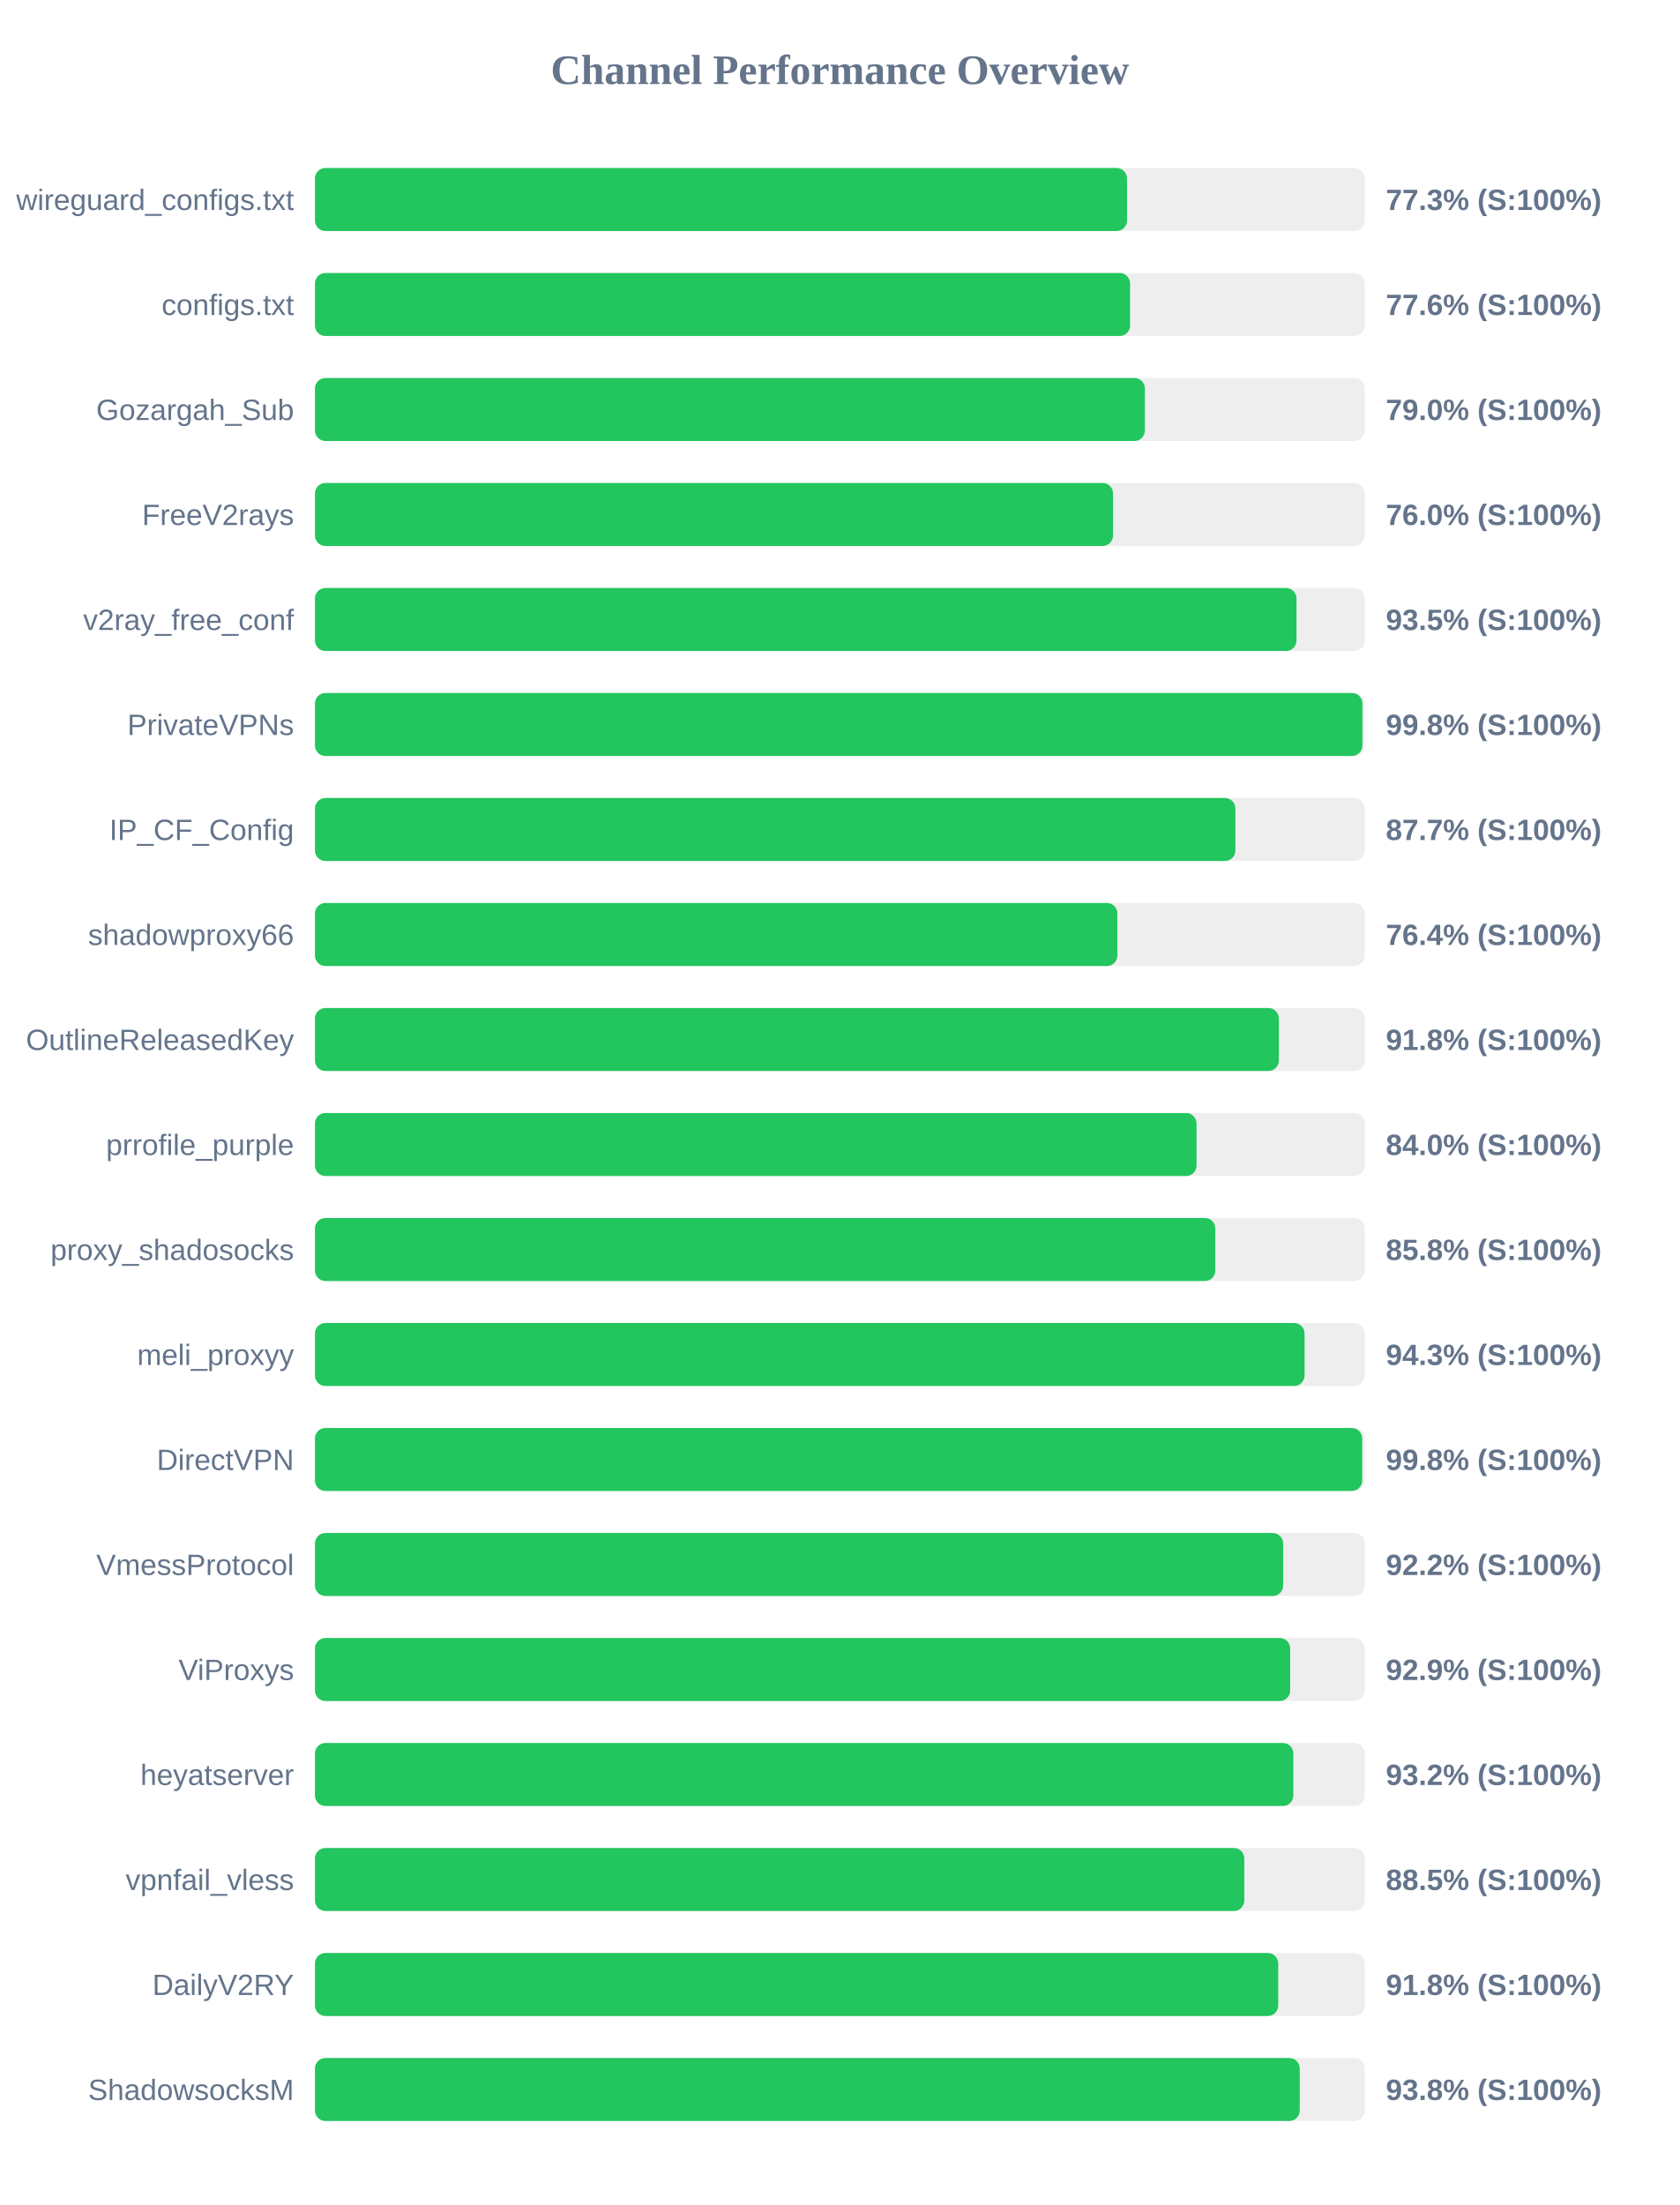
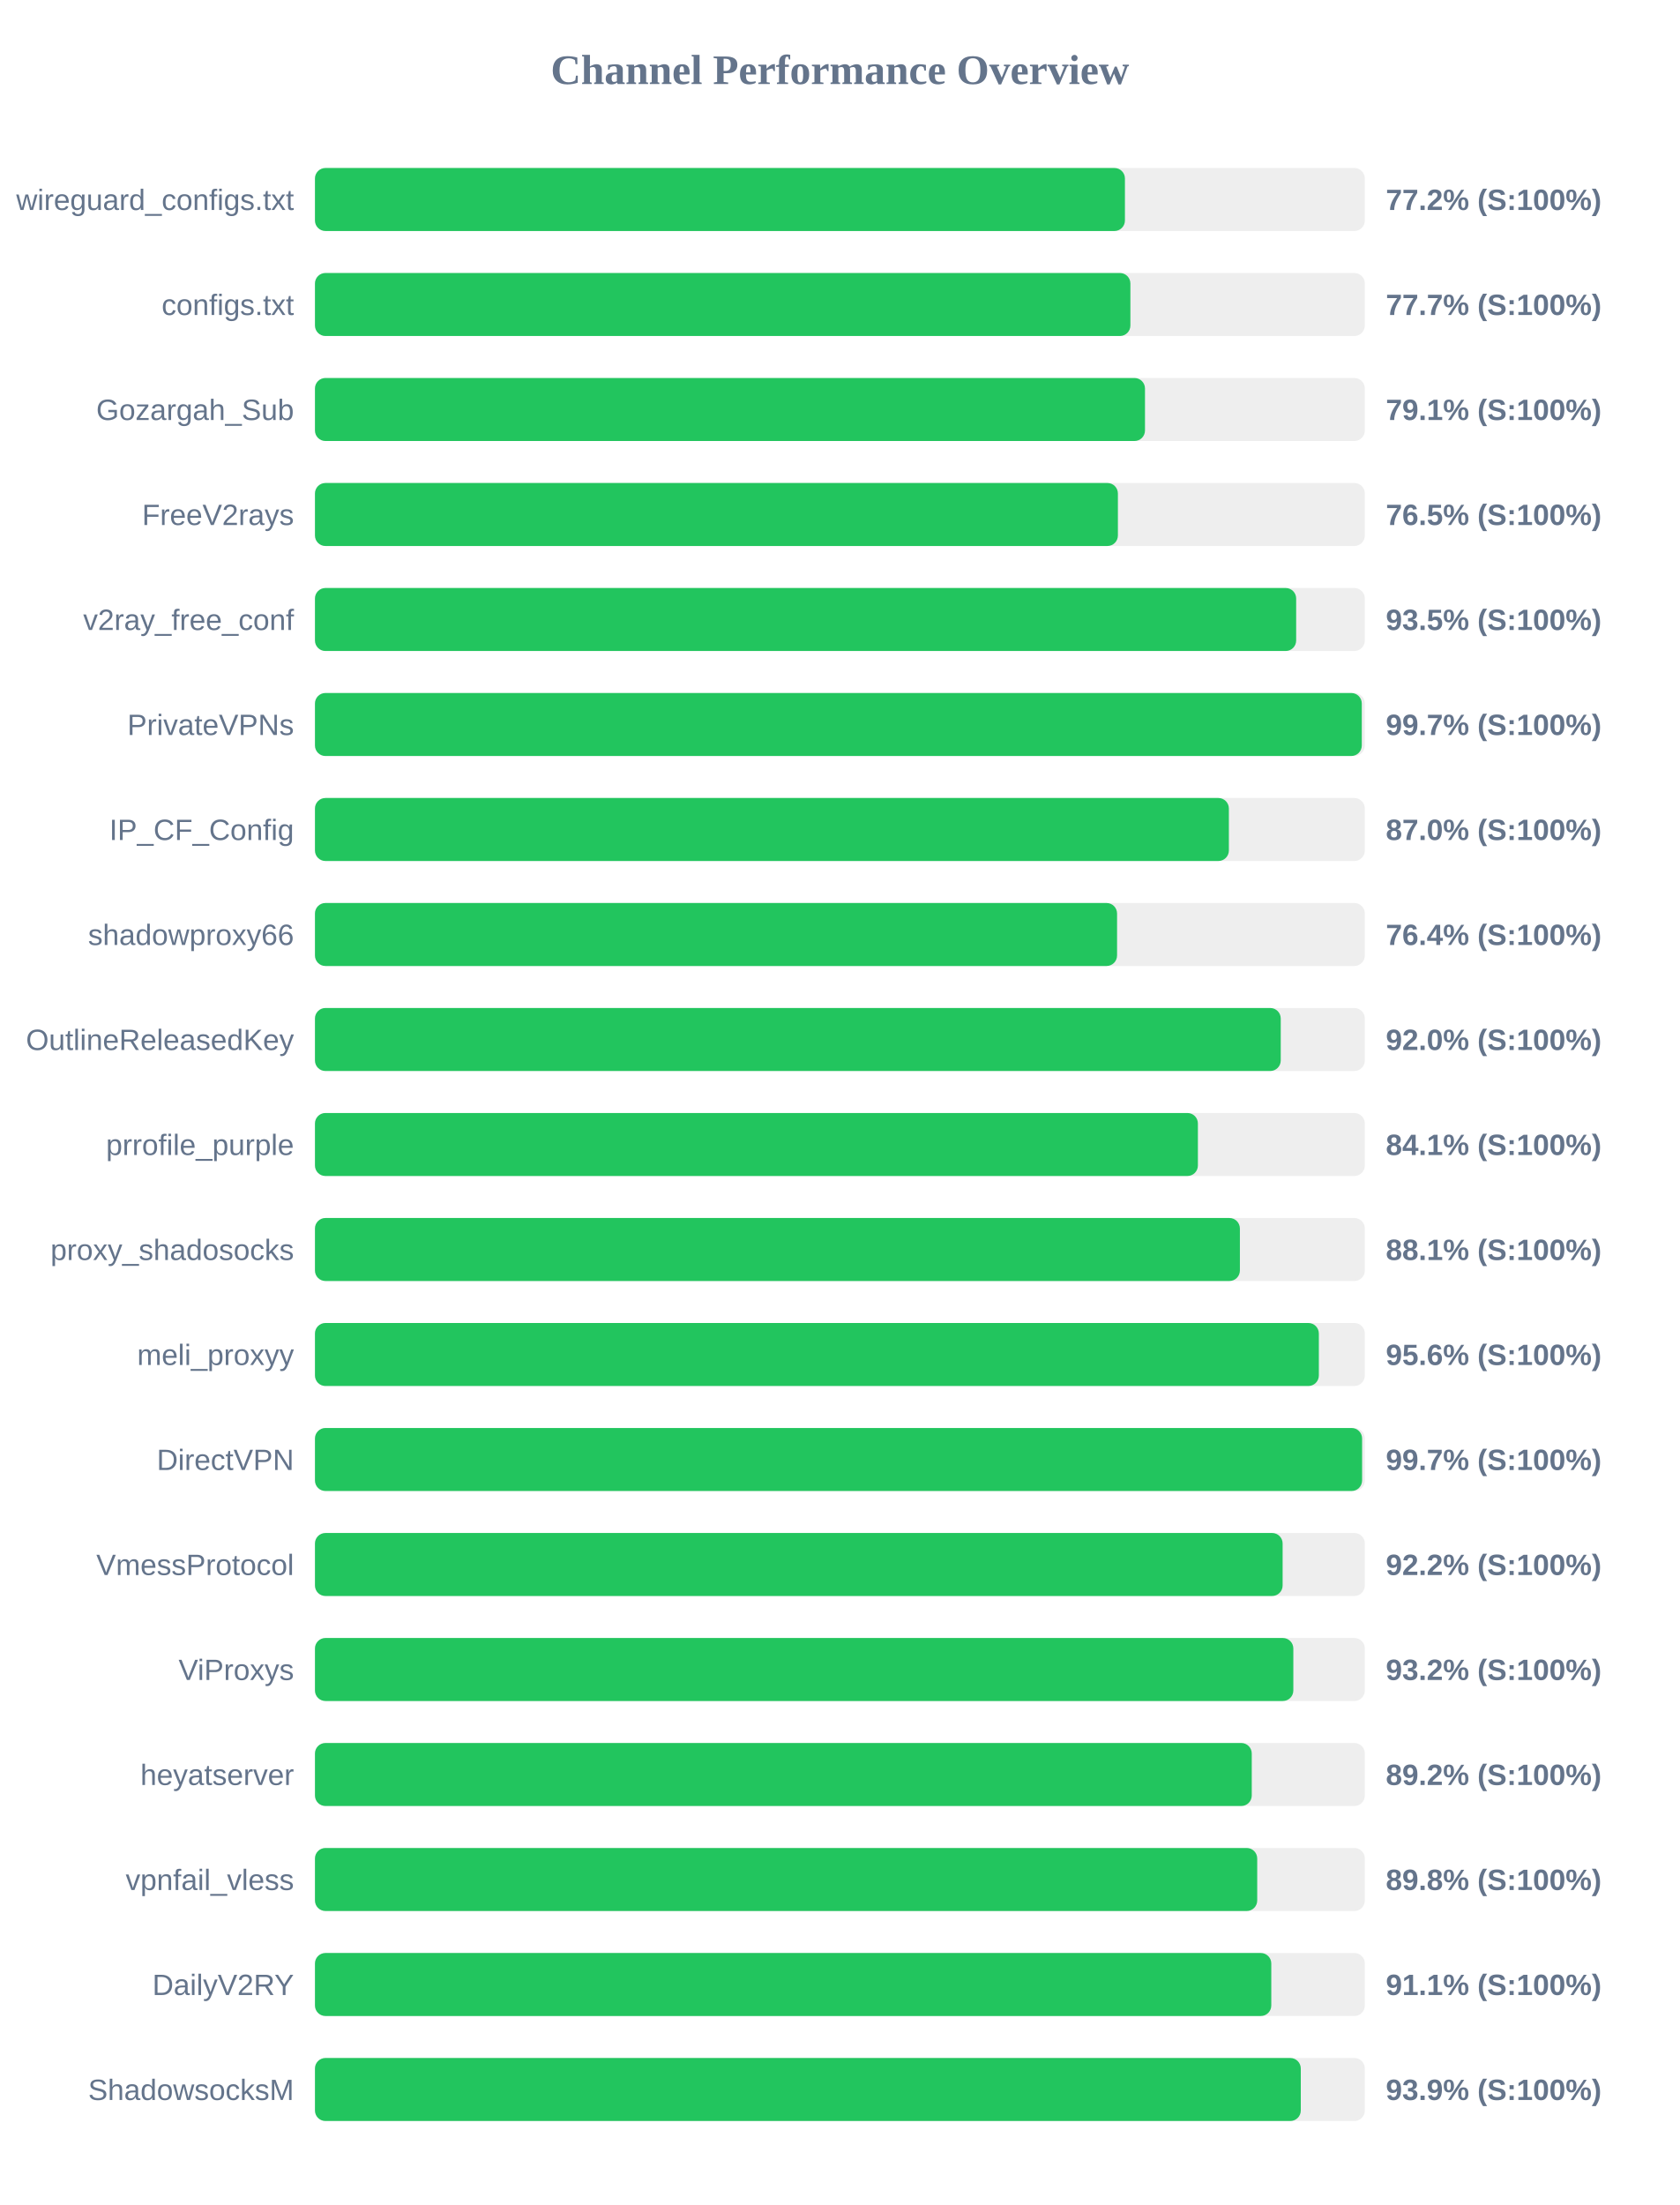
<svg xmlns="http://www.w3.org/2000/svg" width="800" height="1050" version="1.1">
  <style>
        .row { font: 14px Arial; fill: #64748b; }
        .score { font: bold 14px Arial; fill: #64748b; }
    </style>
  <text x="400" y="40" text-anchor="middle" font-size="20px" font-weight="bold" fill="#64748b">Channel Performance Overview</text>
  <rect x="150" y="80" width="500" height="30" fill="#eee" rx="5" />
-   <rect x="150" y="80" width="386.75" height="30" fill="#22c55e" rx="5" />
+   <rect x="150" y="80" width="385.75" height="30" fill="#22c55e" rx="5" />
  <text x="140" y="100" text-anchor="end" class="row">wireguard_configs.txt</text>
-   <text x="660" y="100" text-anchor="start" class="score">77.3% (S:100%)</text>
+   <text x="660" y="100" text-anchor="start" class="score">77.2% (S:100%)</text>
  <rect x="150" y="130" width="500" height="30" fill="#eee" rx="5" />
-   <rect x="150" y="130" width="388.2" height="30" fill="#22c55e" rx="5" />
+   <rect x="150" y="130" width="388.35" height="30" fill="#22c55e" rx="5" />
  <text x="140" y="150" text-anchor="end" class="row">configs.txt</text>
-   <text x="660" y="150" text-anchor="start" class="score">77.6% (S:100%)</text>
+   <text x="660" y="150" text-anchor="start" class="score">77.7% (S:100%)</text>
  <rect x="150" y="180" width="500" height="30" fill="#eee" rx="5" />
-   <rect x="150" y="180" width="395.25" height="30" fill="#22c55e" rx="5" />
+   <rect x="150" y="180" width="395.3" height="30" fill="#22c55e" rx="5" />
  <text x="140" y="200" text-anchor="end" class="row">Gozargah_Sub</text>
-   <text x="660" y="200" text-anchor="start" class="score">79.0% (S:100%)</text>
+   <text x="660" y="200" text-anchor="start" class="score">79.1% (S:100%)</text>
  <rect x="150" y="230" width="500" height="30" fill="#eee" rx="5" />
-   <rect x="150" y="230" width="380.1" height="30" fill="#22c55e" rx="5" />
+   <rect x="150" y="230" width="382.4" height="30" fill="#22c55e" rx="5" />
  <text x="140" y="250" text-anchor="end" class="row">FreeV2rays</text>
-   <text x="660" y="250" text-anchor="start" class="score">76.0% (S:100%)</text>
+   <text x="660" y="250" text-anchor="start" class="score">76.5% (S:100%)</text>
  <rect x="150" y="280" width="500" height="30" fill="#eee" rx="5" />
-   <rect x="150" y="280" width="467.45" height="30" fill="#22c55e" rx="5" />
+   <rect x="150" y="280" width="467.3" height="30" fill="#22c55e" rx="5" />
  <text x="140" y="300" text-anchor="end" class="row">v2ray_free_conf</text>
  <text x="660" y="300" text-anchor="start" class="score">93.5% (S:100%)</text>
  <rect x="150" y="330" width="500" height="30" fill="#eee" rx="5" />
-   <rect x="150" y="330" width="498.85" height="30" fill="#22c55e" rx="5" />
+   <rect x="150" y="330" width="498.55" height="30" fill="#22c55e" rx="5" />
  <text x="140" y="350" text-anchor="end" class="row">PrivateVPNs</text>
-   <text x="660" y="350" text-anchor="start" class="score">99.8% (S:100%)</text>
+   <text x="660" y="350" text-anchor="start" class="score">99.7% (S:100%)</text>
  <rect x="150" y="380" width="500" height="30" fill="#eee" rx="5" />
-   <rect x="150" y="380" width="438.35" height="30" fill="#22c55e" rx="5" />
+   <rect x="150" y="380" width="435.25" height="30" fill="#22c55e" rx="5" />
  <text x="140" y="400" text-anchor="end" class="row">IP_CF_Config</text>
-   <text x="660" y="400" text-anchor="start" class="score">87.7% (S:100%)</text>
+   <text x="660" y="400" text-anchor="start" class="score">87.0% (S:100%)</text>
  <rect x="150" y="430" width="500" height="30" fill="#eee" rx="5" />
-   <rect x="150" y="430" width="382.15" height="30" fill="#22c55e" rx="5" />
+   <rect x="150" y="430" width="382.0" height="30" fill="#22c55e" rx="5" />
  <text x="140" y="450" text-anchor="end" class="row">shadowproxy66</text>
  <text x="660" y="450" text-anchor="start" class="score">76.4% (S:100%)</text>
  <rect x="150" y="480" width="500" height="30" fill="#eee" rx="5" />
-   <rect x="150" y="480" width="459.05" height="30" fill="#22c55e" rx="5" />
+   <rect x="150" y="480" width="459.95" height="30" fill="#22c55e" rx="5" />
  <text x="140" y="500" text-anchor="end" class="row">OutlineReleasedKey</text>
-   <text x="660" y="500" text-anchor="start" class="score">91.8% (S:100%)</text>
+   <text x="660" y="500" text-anchor="start" class="score">92.0% (S:100%)</text>
  <rect x="150" y="530" width="500" height="30" fill="#eee" rx="5" />
-   <rect x="150" y="530" width="419.85" height="30" fill="#22c55e" rx="5" />
+   <rect x="150" y="530" width="420.5" height="30" fill="#22c55e" rx="5" />
  <text x="140" y="550" text-anchor="end" class="row">prrofile_purple</text>
-   <text x="660" y="550" text-anchor="start" class="score">84.0% (S:100%)</text>
+   <text x="660" y="550" text-anchor="start" class="score">84.1% (S:100%)</text>
  <rect x="150" y="580" width="500" height="30" fill="#eee" rx="5" />
-   <rect x="150" y="580" width="428.8" height="30" fill="#22c55e" rx="5" />
+   <rect x="150" y="580" width="440.5" height="30" fill="#22c55e" rx="5" />
  <text x="140" y="600" text-anchor="end" class="row">proxy_shadosocks</text>
-   <text x="660" y="600" text-anchor="start" class="score">85.8% (S:100%)</text>
+   <text x="660" y="600" text-anchor="start" class="score">88.1% (S:100%)</text>
  <rect x="150" y="630" width="500" height="30" fill="#eee" rx="5" />
-   <rect x="150" y="630" width="471.3" height="30" fill="#22c55e" rx="5" />
+   <rect x="150" y="630" width="478.1" height="30" fill="#22c55e" rx="5" />
  <text x="140" y="650" text-anchor="end" class="row">meli_proxyy</text>
-   <text x="660" y="650" text-anchor="start" class="score">94.3% (S:100%)</text>
+   <text x="660" y="650" text-anchor="start" class="score">95.6% (S:100%)</text>
  <rect x="150" y="680" width="500" height="30" fill="#eee" rx="5" />
-   <rect x="150" y="680" width="498.75" height="30" fill="#22c55e" rx="5" />
+   <rect x="150" y="680" width="498.7" height="30" fill="#22c55e" rx="5" />
  <text x="140" y="700" text-anchor="end" class="row">DirectVPN</text>
-   <text x="660" y="700" text-anchor="start" class="score">99.8% (S:100%)</text>
+   <text x="660" y="700" text-anchor="start" class="score">99.7% (S:100%)</text>
  <rect x="150" y="730" width="500" height="30" fill="#eee" rx="5" />
-   <rect x="150" y="730" width="461.1" height="30" fill="#22c55e" rx="5" />
+   <rect x="150" y="730" width="460.85" height="30" fill="#22c55e" rx="5" />
  <text x="140" y="750" text-anchor="end" class="row">VmessProtocol</text>
  <text x="660" y="750" text-anchor="start" class="score">92.2% (S:100%)</text>
  <rect x="150" y="780" width="500" height="30" fill="#eee" rx="5" />
-   <rect x="150" y="780" width="464.45" height="30" fill="#22c55e" rx="5" />
+   <rect x="150" y="780" width="465.95" height="30" fill="#22c55e" rx="5" />
  <text x="140" y="800" text-anchor="end" class="row">ViProxys</text>
-   <text x="660" y="800" text-anchor="start" class="score">92.9% (S:100%)</text>
+   <text x="660" y="800" text-anchor="start" class="score">93.2% (S:100%)</text>
  <rect x="150" y="830" width="500" height="30" fill="#eee" rx="5" />
-   <rect x="150" y="830" width="465.95" height="30" fill="#22c55e" rx="5" />
+   <rect x="150" y="830" width="446.15" height="30" fill="#22c55e" rx="5" />
  <text x="140" y="850" text-anchor="end" class="row">heyatserver</text>
-   <text x="660" y="850" text-anchor="start" class="score">93.2% (S:100%)</text>
+   <text x="660" y="850" text-anchor="start" class="score">89.2% (S:100%)</text>
  <rect x="150" y="880" width="500" height="30" fill="#eee" rx="5" />
-   <rect x="150" y="880" width="442.6" height="30" fill="#22c55e" rx="5" />
+   <rect x="150" y="880" width="448.75" height="30" fill="#22c55e" rx="5" />
  <text x="140" y="900" text-anchor="end" class="row">vpnfail_vless</text>
-   <text x="660" y="900" text-anchor="start" class="score">88.5% (S:100%)</text>
+   <text x="660" y="900" text-anchor="start" class="score">89.8% (S:100%)</text>
  <rect x="150" y="930" width="500" height="30" fill="#eee" rx="5" />
-   <rect x="150" y="930" width="458.75" height="30" fill="#22c55e" rx="5" />
+   <rect x="150" y="930" width="455.45" height="30" fill="#22c55e" rx="5" />
  <text x="140" y="950" text-anchor="end" class="row">DailyV2RY</text>
-   <text x="660" y="950" text-anchor="start" class="score">91.8% (S:100%)</text>
+   <text x="660" y="950" text-anchor="start" class="score">91.1% (S:100%)</text>
  <rect x="150" y="980" width="500" height="30" fill="#eee" rx="5" />
-   <rect x="150" y="980" width="469.0" height="30" fill="#22c55e" rx="5" />
+   <rect x="150" y="980" width="469.5" height="30" fill="#22c55e" rx="5" />
  <text x="140" y="1000" text-anchor="end" class="row">ShadowsocksM</text>
-   <text x="660" y="1000" text-anchor="start" class="score">93.8% (S:100%)</text>
+   <text x="660" y="1000" text-anchor="start" class="score">93.9% (S:100%)</text>
</svg>
